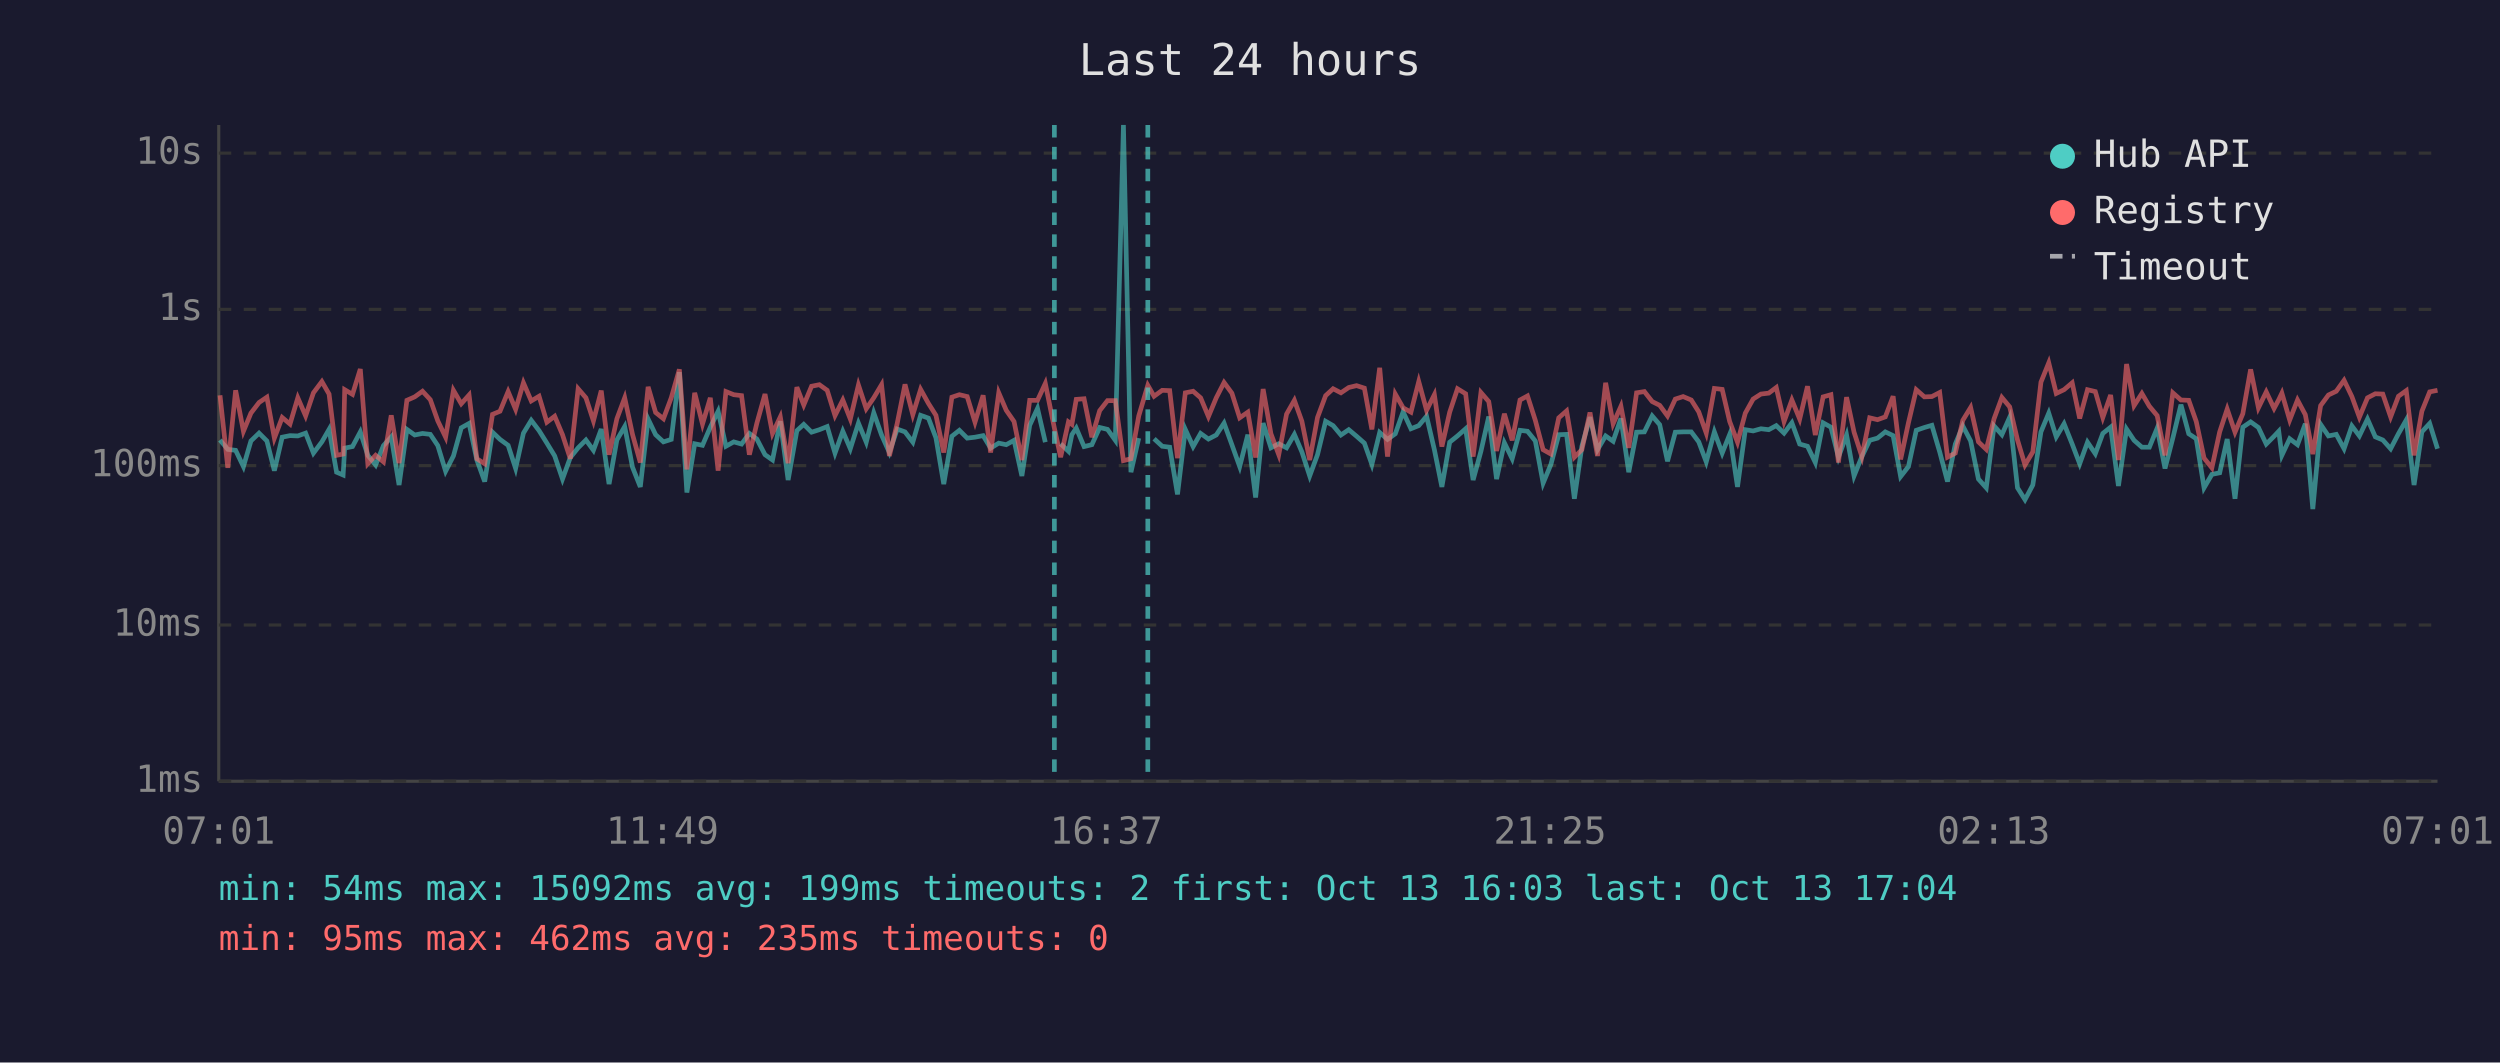
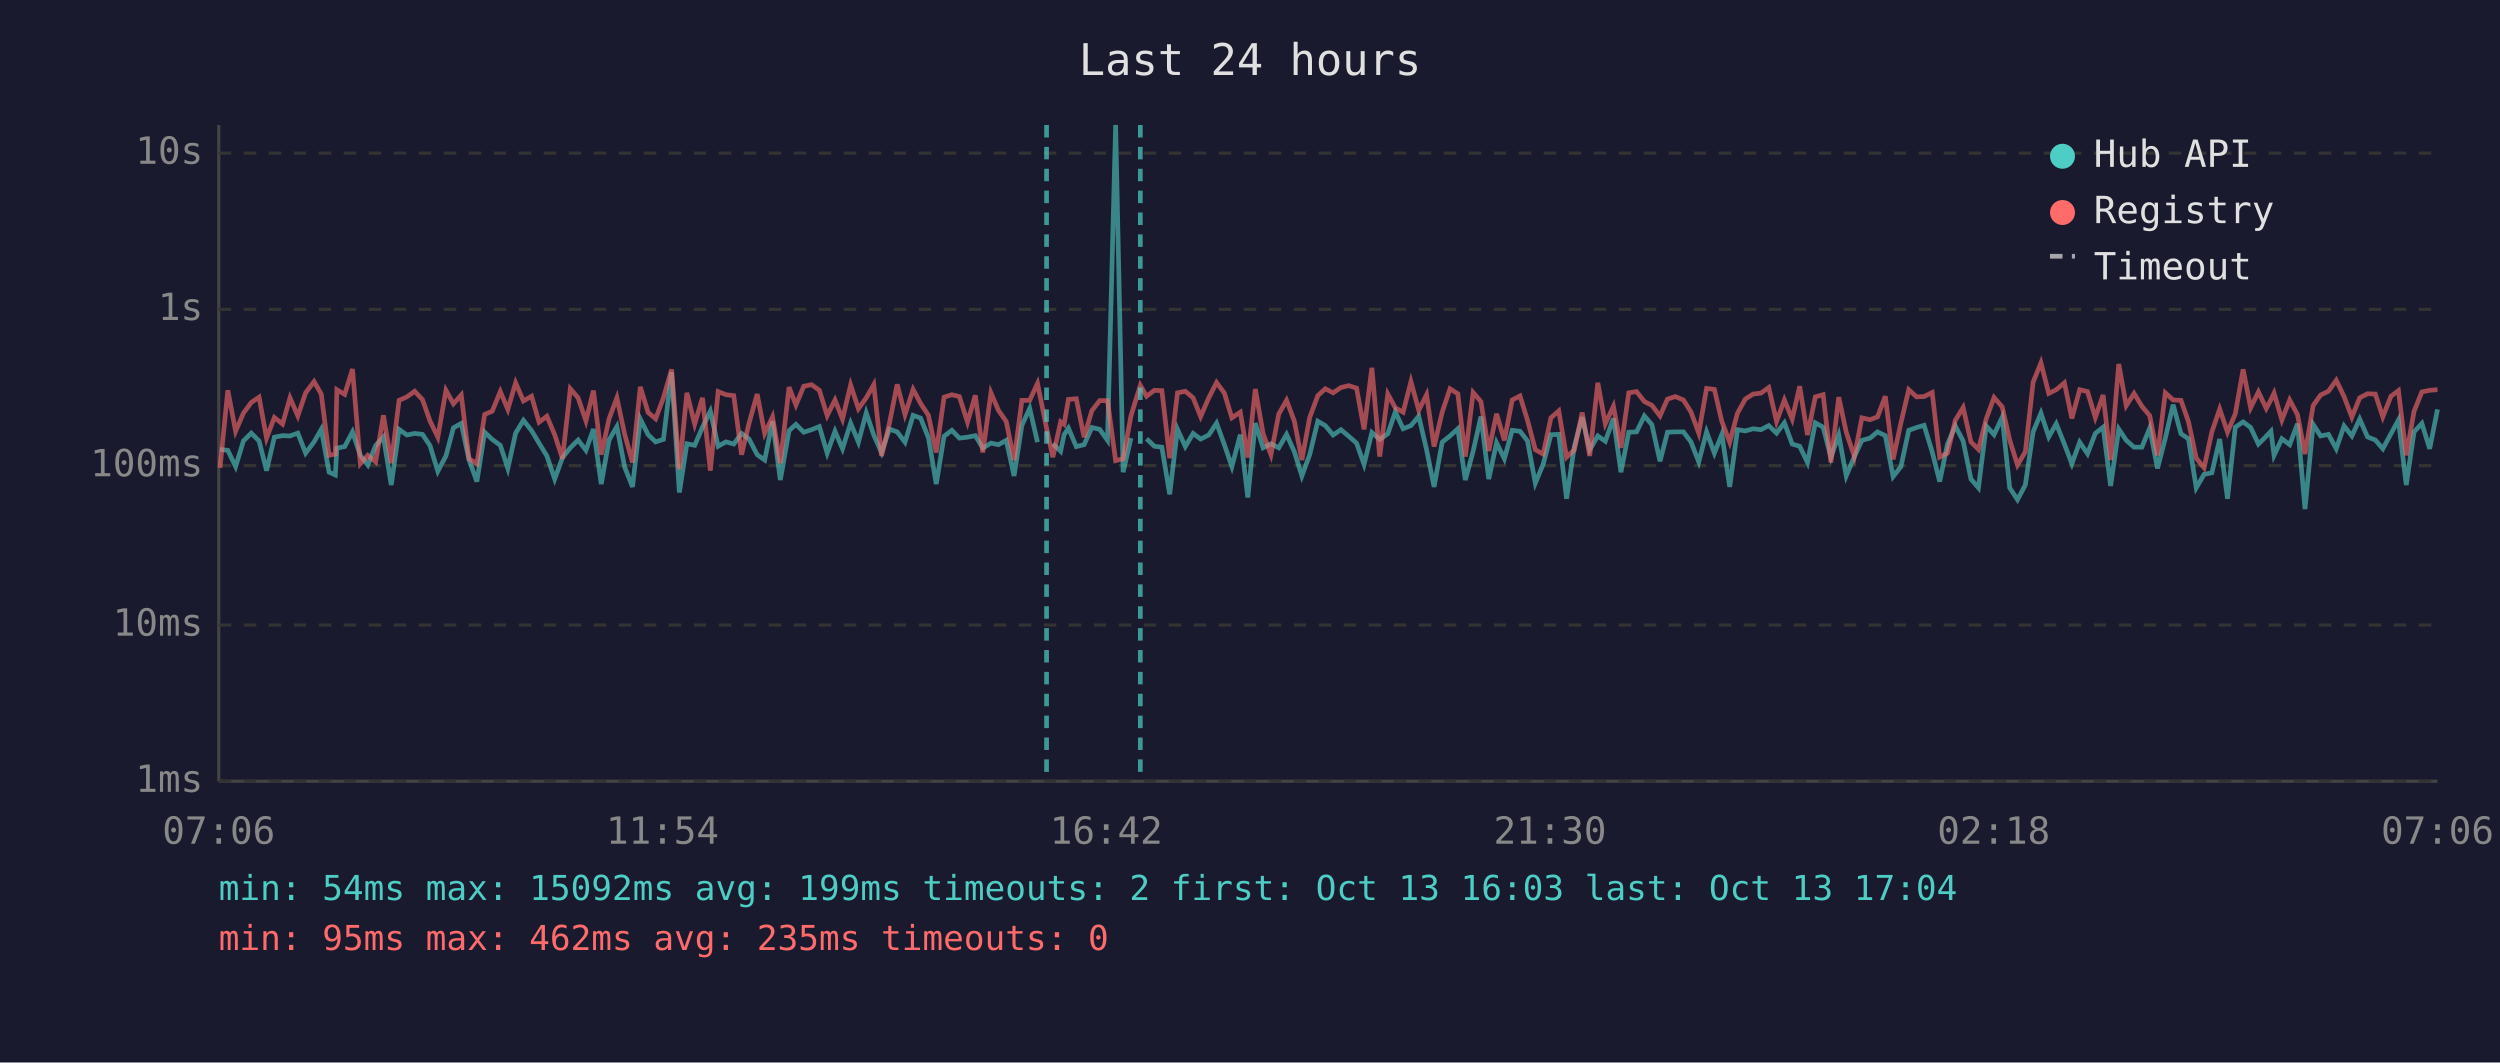
<svg xmlns="http://www.w3.org/2000/svg" viewBox="0 0 800 340" font-family="monospace" font-size="12">
  <rect width="800" height="340" fill="#1a1a2e" />
  <text x="400" y="24" fill="#e0e0e0" font-size="14" text-anchor="middle">Last 24 hours</text>
  <line x1="70" y1="40" x2="70" y2="250" stroke="#444" stroke-width="1" />
  <line x1="70" y1="250" x2="780" y2="250" stroke="#444" stroke-width="1" />
  <line x1="70" y1="250" x2="780" y2="250" stroke="#333" stroke-width="1" stroke-dasharray="4" />
  <text x="65" y="250" fill="#888" text-anchor="end" dominant-baseline="middle">1ms</text>
  <line x1="70" y1="200" x2="780" y2="200" stroke="#333" stroke-width="1" stroke-dasharray="4" />
  <text x="65" y="200" fill="#888" text-anchor="end" dominant-baseline="middle">10ms</text>
  <line x1="70" y1="149" x2="780" y2="149" stroke="#333" stroke-width="1" stroke-dasharray="4" />
  <text x="65" y="149" fill="#888" text-anchor="end" dominant-baseline="middle">100ms</text>
  <line x1="70" y1="99" x2="780" y2="99" stroke="#333" stroke-width="1" stroke-dasharray="4" />
  <text x="65" y="99" fill="#888" text-anchor="end" dominant-baseline="middle">1s</text>
  <line x1="70" y1="49" x2="780" y2="49" stroke="#333" stroke-width="1" stroke-dasharray="4" />
  <text x="65" y="49" fill="#888" text-anchor="end" dominant-baseline="middle">10s</text>
-   <text x="70" y="270" fill="#888" text-anchor="middle">07:01</text>
-   <text x="212" y="270" fill="#888" text-anchor="middle">11:49</text>
-   <text x="354" y="270" fill="#888" text-anchor="middle">16:37</text>
-   <text x="496" y="270" fill="#888" text-anchor="middle">21:25</text>
-   <text x="638" y="270" fill="#888" text-anchor="middle">02:13</text>
-   <text x="780" y="270" fill="#888" text-anchor="middle">07:01</text>
-   <polyline points="70.4,140.8 72.9,143.8 75.4,144.1 77.9,149.3 80.3,141.1 82.9,138.6 85.4,141.1 87.8,150.6 90.3,139.9 92.8,139.4 95.3,139.5 97.8,138.6 100.3,145.0 103.0,141.4 105.3,137.4 107.7,151.1 109.8,152.0 110.3,143.4 112.8,142.9 115.3,138.2 117.7,145.7 120.2,148.8 122.7,142.6 125.2,139.8 127.7,155.2 130.2,137.4 132.7,139.2 135.2,138.7 137.7,139.0 140.1,142.6 142.6,150.8 145.1,145.9 147.6,136.9 150.1,135.5 152.6,147.2 155.1,154.1 157.6,138.3 160.0,140.6 162.6,142.5 165.0,149.9 167.5,138.6 170.0,134.5 172.5,137.8 175.0,141.8 177.5,145.9 180.0,153.3 182.5,146.4 185.0,143.3 187.5,140.8 189.9,144.1 192.4,137.3 194.9,154.9 197.4,140.8 199.9,136.5 202.4,149.5 204.9,155.8 207.4,134.1 209.8,139.1 212.3,141.4 214.8,140.6 217.4,119.1 219.8,157.6 222.3,142.0 224.8,142.5 227.3,136.7 229.8,131.6 232.3,142.8 234.8,141.4 237.3,142.1 239.8,138.7 242.2,140.5 244.8,145.5 247.2,147.2 249.7,134.8 252.2,153.6 255.0,137.8 257.2,135.8 259.7,138.3 262.2,137.5 264.7,136.5 267.2,145.0 269.7,138.0 272.1,143.6 274.7,135.4 277.2,141.5 279.6,132.1 282.1,139.2 284.6,144.8 287.1,137.3 289.6,138.2 292.1,141.5 294.6,132.9 297.1,133.8 299.5,140.1 302.0,154.9 304.6,139.6 307.0,137.7 309.5,140.2 312.0,139.9 314.6,139.4 317.0,143.4 319.6,141.8 322.0,142.3 324.5,140.9 327.0,152.3 329.5,136.1 332.0,130.7 334.5,141.5" fill="none" stroke="#4ecdc4" stroke-width="1.5" opacity="0.6" />
-   <polyline points="339.4,142.0 341.9,144.4 343.0,139.1 344.4,137.0 346.9,142.9 349.4,142.3 351.9,136.8 354.4,137.4 356.9,140.9 359.5,40.0 361.9,151.1 364.4,140.2" fill="none" stroke="#4ecdc4" stroke-width="1.5" opacity="0.6" />
-   <polyline points="369.3,140.4 371.9,142.8 374.3,143.1 376.8,158.2 379.3,137.4 381.8,142.9 384.2,138.7 386.7,140.5 389.2,139.2 391.7,135.4 394.2,142.3 396.7,149.3 399.3,139.1 401.8,159.2 404.2,135.4 406.7,143.3 409.2,142.0 411.7,143.3 414.2,139.0 416.6,144.6 419.1,152.3 421.6,145.5 424.2,134.8 426.6,136.2 429.1,139.2 431.6,137.5 434.1,139.6 436.6,141.8 439.0,148.6 441.5,138.4 444.0,140.6 446.5,138.8 449.0,131.8 451.5,137.2 454.0,136.2 456.5,133.2 459.0,143.9 461.4,155.8 463.9,141.5 466.4,139.5 469.0,137.2 471.4,153.6 473.9,144.4 476.4,133.3 478.9,153.3 481.4,141.7 483.9,146.8 486.4,137.7 488.8,138.0 491.3,141.1 493.8,154.6 496.3,148.6 498.8,139.1 501.3,139.0 503.8,159.6 506.2,142.8 508.8,133.5 511.2,143.9 513.8,139.5 516.2,141.2 518.7,133.9 521.2,151.1 523.7,138.3 526.2,138.2 528.7,133.1 531.1,135.9 533.6,147.6 536.1,138.3 538.6,138.2 541.2,138.2 543.6,141.4 546.0,147.8 548.6,138.2 551.1,145.0 553.5,139.0 556.0,155.8 558.5,137.5 561.0,137.9 563.5,137.2 566.0,137.5 568.4,136.2 570.9,138.6 573.4,135.3 575.9,142.1 578.4,142.8 580.9,148.0 583.4,135.3 585.9,136.7 588.3,146.3 590.9,139.2 593.3,152.3 595.8,146.1 598.3,140.9 600.8,140.2 603.3,138.2 605.8,139.4 608.2,152.5 610.7,149.3 613.2,137.7 615.8,136.8 618.2,136.1 620.7,144.6 623.2,154.1 625.7,142.1 628.1,136.3 630.6,141.1 633.1,153.3 635.6,156.1 638.1,136.3 640.6,139.1 643.1,133.5 645.6,156.1 648.0,159.9 650.5,155.2 653.1,138.2 655.6,132.2 658.0,139.8 660.5,135.6 663.1,142.1 665.5,148.4 668.0,141.5 670.5,145.2 672.9,138.7 675.4,136.7 677.9,155.5 680.5,137.3 682.9,140.9 685.4,143.1 687.8,143.1 690.3,137.0 692.8,149.9 695.3,140.2 697.9,129.5 700.4,138.8 702.8,140.4 705.3,156.1 707.8,151.8 710.3,151.3 712.7,140.5 715.2,159.6 717.7,136.7 720.2,135.0 722.7,136.8 725.2,142.1 727.7,139.6 729.2,138.0 730.2,145.7 732.7,140.4 735.2,142.3 737.7,135.6 740.1,162.9 742.6,135.8 745.1,139.5 747.6,139.0 750.1,143.6 752.6,136.3 755.0,139.5 757.6,134.1 760.1,139.8 762.5,140.8 765.0,143.6 767.5,138.8 770.0,134.4 772.5,155.2 775.0,138.2 777.5,135.5 780.0,143.6" fill="none" stroke="#4ecdc4" stroke-width="1.5" opacity="0.6" />
-   <polyline points="70.4,126.5 72.9,149.7 75.4,124.9 77.9,138.0 80.3,132.2 82.9,128.8 85.4,127.1 87.8,140.2 90.3,133.6 92.8,135.7 95.3,127.3 97.8,133.1 100.3,125.7 103.0,122.1 105.3,126.1 107.7,145.7 109.8,145.3 110.3,124.7 112.8,126.2 115.3,118.1 117.7,148.4 120.2,145.7 122.7,147.8 125.2,132.9 127.7,148.2 130.2,128.1 132.7,127.0 135.2,125.2 137.7,127.9 140.1,134.7 142.6,139.9 145.1,124.9 147.6,129.2 150.1,126.4 152.6,146.8 155.1,148.4 157.6,132.6 160.0,131.6 162.6,125.3 165.0,131.0 167.5,122.5 170.0,128.3 172.5,126.8 175.0,135.1 177.5,133.2 180.0,139.1 182.5,146.8 185.0,124.4 187.5,127.3 189.9,134.7 192.4,125.0 194.9,145.5 197.4,134.0 199.9,127.3 202.4,139.0 204.9,148.0 207.4,123.8 209.8,132.0 212.3,134.0 214.8,127.3 217.4,118.2 219.8,150.2 222.3,125.7 224.8,135.7 227.3,127.3 229.8,150.6 232.3,125.3 234.8,126.3 237.3,126.6 239.8,145.5 242.2,135.4 244.8,126.1 247.2,138.7 249.7,133.4 252.2,148.2 255.0,123.9 257.2,129.6 259.7,123.6 262.2,123.1 264.7,124.9 267.2,133.0 269.7,128.0 272.1,134.1 274.7,123.2 277.2,130.8 279.6,127.3 282.1,123.1 284.6,145.9 287.1,135.5 289.6,123.0 292.1,132.7 294.6,124.6 297.1,129.1 299.5,132.9 302.0,144.8 304.6,127.1 307.0,126.3 309.5,126.9 312.0,135.1 314.6,126.5 317.0,144.8 319.6,125.7 322.0,131.3 324.5,134.9 327.0,147.2 329.5,128.1 332.0,128.1 334.5,122.7 337.4,137.0 339.4,146.3 341.9,135.0 343.0,135.8 344.4,127.8 346.9,127.6 349.4,139.9 351.9,131.4 354.4,128.2 356.9,128.2 359.5,147.4 361.9,146.8 364.4,133.1 367.3,123.3 369.3,126.8 371.9,124.9 374.3,125.0 376.8,146.6 379.3,125.7 381.8,125.2 384.2,127.3 386.7,133.3 389.2,127.3 391.7,122.4 394.2,125.8 396.7,133.7 399.3,131.9 401.8,146.4 404.2,124.5 406.7,138.8 409.2,145.5 411.7,132.5 414.2,128.1 416.6,134.8 419.1,147.2 421.6,133.6 424.2,126.6 426.6,124.4 429.1,125.7 431.6,124.0 434.1,123.4 436.6,124.2 439.0,137.4 441.5,117.7 444.0,146.1 446.5,126.1 449.0,130.5 451.5,131.9 454.0,122.1 456.5,131.3 459.0,126.3 461.4,142.9 463.9,131.9 466.4,124.4 469.0,126.0 471.4,146.1 473.9,125.6 476.4,128.5 478.9,144.3 481.4,132.4 483.9,140.9 486.4,128.0 488.8,126.7 491.3,134.5 493.8,143.9 496.3,145.3 498.8,133.7 501.3,131.5 503.8,146.3 506.2,143.9 508.8,132.0 511.2,145.9 513.8,122.5 516.2,135.6 518.7,130.0 521.2,143.3 523.7,125.7 526.2,125.3 528.7,128.5 531.1,129.7 533.6,133.1 536.1,127.7 538.6,126.9 541.2,128.0 543.6,131.8 546.0,138.6 548.6,124.3 551.1,124.6 553.5,134.9 556.0,141.5 558.5,132.2 561.0,127.7 563.5,126.1 566.0,125.8 568.4,124.0 570.9,134.9 573.4,128.0 575.9,134.1 578.4,123.6 580.9,139.2 583.4,127.0 585.9,126.3 588.3,148.0 590.9,127.1 593.3,138.3 595.8,146.1 598.3,133.7 600.8,134.3 603.3,133.4 605.8,126.8 608.2,147.0 610.7,135.3 613.2,124.7 615.8,127.0 618.2,126.9 620.7,125.6 623.2,146.3 625.7,145.0 628.1,134.5 630.6,130.4 633.1,141.4 635.6,143.8 638.1,134.0 640.6,127.2 643.1,130.2 645.6,140.8 648.0,148.8 650.5,144.6 653.1,122.3 655.6,116.1 658.0,125.9 660.5,124.7 663.1,122.5 665.5,133.9 668.0,124.7 670.5,125.3 672.9,133.6 675.4,126.4 677.9,147.2 680.5,116.5 682.9,129.8 685.4,125.9 687.8,130.0 690.3,133.0 692.8,145.7 695.3,125.7 697.9,128.0 700.4,128.1 702.8,134.9 705.3,146.6 707.8,149.7 710.3,138.2 712.7,130.9 715.2,138.3 717.7,132.4 720.2,118.2 722.7,130.5 725.2,125.4 727.7,130.7 729.2,127.9 730.2,125.8 732.7,134.4 735.2,128.0 737.7,132.7 740.1,145.3 742.6,129.8 745.1,126.4 747.6,125.2 750.1,121.7 752.6,126.9 755.0,133.5 757.6,127.3 760.1,126.0 762.5,126.1 765.0,133.4 767.5,126.8 770.0,125.0 772.5,145.7 775.0,131.6 777.5,125.4 780.0,124.9" fill="none" stroke="#ff6b6b" stroke-width="1.5" opacity="0.6" />
-   <line x1="337.4" y1="40" x2="337.4" y2="250" stroke="#4ecdc4" stroke-width="1.5" stroke-dasharray="4,3" opacity="0.7" />
-   <line x1="367.3" y1="40" x2="367.3" y2="250" stroke="#4ecdc4" stroke-width="1.5" stroke-dasharray="4,3" opacity="0.7" />
+   <text x="70" y="270" fill="#888" text-anchor="middle">07:06</text>
+   <text x="212" y="270" fill="#888" text-anchor="middle">11:54</text>
+   <text x="354" y="270" fill="#888" text-anchor="middle">16:42</text>
+   <text x="496" y="270" fill="#888" text-anchor="middle">21:30</text>
+   <text x="638" y="270" fill="#888" text-anchor="middle">02:18</text>
+   <text x="780" y="270" fill="#888" text-anchor="middle">07:06</text>
+   <polyline points="70.4,143.8 72.9,144.1 75.4,149.3 77.9,141.1 80.4,138.6 82.9,141.1 85.3,150.6 87.8,139.9 90.4,139.4 92.8,139.5 95.3,138.6 97.8,145.0 100.5,141.4 102.8,137.4 105.3,151.1 107.3,152.0 107.8,143.4 110.3,142.9 112.8,138.2 115.3,145.7 117.7,148.8 120.2,142.6 122.7,139.8 125.2,155.2 127.7,137.4 130.2,139.2 132.7,138.7 135.2,139.0 137.6,142.6 140.1,150.8 142.7,145.9 145.1,136.9 147.6,135.5 150.1,147.2 152.6,154.1 155.1,138.3 157.5,140.6 160.1,142.5 162.5,149.9 165.0,138.6 167.5,134.5 170.1,137.8 172.5,141.8 175.0,145.9 177.5,153.3 180.0,146.4 182.5,143.3 185.0,140.8 187.5,144.1 189.9,137.3 192.4,154.9 194.9,140.8 197.4,136.5 199.9,149.5 202.4,155.8 204.9,134.1 207.4,139.1 209.8,141.4 212.3,140.6 214.9,119.1 217.4,157.6 219.8,142.0 222.3,142.5 224.8,136.7 227.3,131.6 229.8,142.8 232.3,141.4 234.8,142.1 237.3,138.7 239.7,140.5 242.3,145.5 244.7,147.2 247.2,134.8 249.7,153.6 252.5,137.8 254.7,135.8 257.2,138.3 259.7,137.5 262.2,136.5 264.7,145.0 267.2,138.0 269.6,143.6 272.2,135.4 274.7,141.5 277.2,132.1 279.6,139.2 282.1,144.8 284.6,137.3 287.1,138.2 289.6,141.5 292.2,132.9 294.6,133.8 297.1,140.1 299.6,154.9 302.1,139.6 304.6,137.7 307.0,140.2 309.6,139.9 312.1,139.4 314.5,143.4 317.1,141.8 319.5,142.3 322.0,140.9 324.5,152.3 327.0,136.1 329.5,130.7 332.0,141.5" fill="none" stroke="#4ecdc4" stroke-width="1.5" opacity="0.6" />
+   <polyline points="336.9,142.0 339.4,144.4 340.5,139.1 341.9,137.0 344.4,142.9 346.9,142.3 349.4,136.8 351.9,137.4 354.4,140.9 357.0,40.0 359.4,151.1 361.9,140.2" fill="none" stroke="#4ecdc4" stroke-width="1.5" opacity="0.6" />
+   <polyline points="366.9,140.4 369.4,142.8 371.8,143.1 374.3,158.2 376.8,137.4 379.3,142.9 381.8,138.7 384.2,140.5 386.8,139.2 389.3,135.4 391.8,142.3 394.2,149.3 396.9,139.1 399.3,159.2 401.7,135.4 404.2,143.3 406.7,142.0 409.2,143.3 411.7,139.0 414.2,144.6 416.6,152.3 419.1,145.5 421.7,134.8 424.1,136.2 426.6,139.2 429.1,137.5 431.6,139.6 434.1,141.8 436.5,148.6 439.0,138.4 441.5,140.6 444.1,138.8 446.5,131.8 449.0,137.2 451.5,136.2 454.0,133.2 456.5,143.9 458.9,155.8 461.5,141.5 464.0,139.5 466.5,137.2 468.9,153.6 471.4,144.4 473.9,133.3 476.4,153.3 478.9,141.7 481.4,146.8 483.9,137.7 486.4,138.0 488.8,141.1 491.3,154.6 493.8,148.6 496.3,139.1 498.8,139.0 501.3,159.6 503.8,142.8 506.3,133.5 508.7,143.9 511.3,139.5 513.7,141.2 516.3,133.9 518.7,151.1 521.2,138.3 523.7,138.2 526.2,133.1 528.6,135.9 531.2,147.6 533.6,138.3 536.1,138.2 538.7,138.2 541.1,141.4 543.6,147.8 546.1,138.2 548.6,145.0 551.0,139.0 553.5,155.8 556.0,137.5 558.5,137.9 561.0,137.2 563.5,137.5 566.0,136.2 568.5,138.6 571.0,135.3 573.5,142.1 575.9,142.8 578.4,148.0 580.9,135.3 583.4,136.7 585.9,146.3 588.4,139.2 590.8,152.3 593.4,146.1 595.8,140.9 598.4,140.2 600.8,138.2 603.3,139.4 605.8,152.5 608.3,149.3 610.8,137.7 613.3,136.8 615.7,136.1 618.3,144.6 620.7,154.1 623.2,142.1 625.7,136.3 628.2,141.1 630.7,153.3 633.1,156.1 635.6,136.3 638.1,139.1 640.7,133.5 643.1,156.1 645.6,159.9 648.1,155.2 650.6,138.2 653.1,132.2 655.6,139.8 658.0,135.6 660.6,142.1 663.0,148.4 665.5,141.5 668.0,145.2 670.5,138.7 673.0,136.7 675.4,155.5 678.0,137.3 680.4,140.9 682.9,143.1 685.4,143.1 687.9,137.0 690.4,149.9 692.9,140.2 695.4,129.5 697.9,138.8 700.3,140.4 702.8,156.1 705.3,151.8 707.8,151.3 710.3,140.5 712.8,159.6 715.3,136.7 717.8,135.0 720.2,136.8 722.7,142.1 725.2,139.6 726.7,138.0 727.7,145.7 730.2,140.4 732.7,142.3 735.2,135.6 737.6,162.9 740.2,135.8 742.6,139.5 745.1,139.0 747.6,143.6 750.1,136.3 752.6,139.5 755.1,134.1 757.6,139.8 760.1,140.8 762.5,143.6 765.1,138.8 767.5,134.4 770.0,155.2 772.5,138.2 775.0,135.5 777.5,143.6 780.0,131.0" fill="none" stroke="#4ecdc4" stroke-width="1.5" opacity="0.6" />
+   <polyline points="70.4,149.7 72.9,124.9 75.4,138.0 77.9,132.2 80.4,128.8 82.9,127.1 85.3,140.2 87.8,133.6 90.4,135.7 92.8,127.3 95.3,133.1 97.8,125.7 100.5,122.1 102.8,126.1 105.3,145.7 107.3,145.3 107.8,124.7 110.3,126.2 112.8,118.1 115.3,148.4 117.7,145.7 120.2,147.8 122.7,132.9 125.2,148.2 127.7,128.1 130.2,127.0 132.7,125.2 135.2,127.9 137.6,134.7 140.1,139.9 142.7,124.9 145.1,129.2 147.6,126.4 150.1,146.8 152.6,148.4 155.1,132.6 157.5,131.6 160.1,125.3 162.5,131.0 165.0,122.5 167.5,128.3 170.1,126.8 172.5,135.1 175.0,133.2 177.5,139.1 180.0,146.8 182.5,124.4 185.0,127.3 187.5,134.7 189.9,125.0 192.4,145.5 194.9,134.0 197.4,127.3 199.9,139.0 202.4,148.0 204.9,123.8 207.4,132.0 209.8,134.0 212.3,127.3 214.9,118.2 217.4,150.2 219.8,125.7 222.3,135.7 224.8,127.3 227.3,150.6 229.8,125.3 232.3,126.3 234.8,126.6 237.3,145.5 239.7,135.4 242.3,126.1 244.7,138.7 247.2,133.4 249.7,148.2 252.5,123.9 254.7,129.6 257.2,123.6 259.7,123.1 262.2,124.9 264.7,133.0 267.2,128.0 269.6,134.1 272.2,123.2 274.7,130.8 277.2,127.3 279.6,123.1 282.1,145.9 284.6,135.5 287.1,123.0 289.6,132.7 292.2,124.6 294.6,129.1 297.1,132.9 299.6,144.8 302.1,127.1 304.6,126.3 307.0,126.9 309.6,135.1 312.1,126.5 314.5,144.8 317.1,125.7 319.5,131.3 322.0,134.9 324.5,147.2 327.0,128.1 329.5,128.1 332.0,122.7 334.9,137.0 336.9,146.3 339.4,135.0 340.5,135.8 341.9,127.8 344.4,127.6 346.9,139.9 349.4,131.4 351.9,128.2 354.4,128.2 357.0,147.4 359.4,146.8 361.9,133.1 364.9,123.3 366.9,126.8 369.4,124.9 371.8,125.0 374.3,146.6 376.8,125.7 379.3,125.2 381.8,127.3 384.2,133.3 386.8,127.3 389.3,122.4 391.8,125.8 394.2,133.7 396.9,131.9 399.3,146.4 401.7,124.5 404.2,138.8 406.7,145.5 409.2,132.5 411.7,128.1 414.2,134.8 416.6,147.2 419.1,133.6 421.7,126.6 424.1,124.4 426.6,125.7 429.1,124.0 431.6,123.4 434.1,124.2 436.5,137.4 439.0,117.7 441.5,146.1 444.1,126.1 446.5,130.5 449.0,131.9 451.5,122.1 454.0,131.3 456.5,126.3 458.9,142.9 461.5,131.9 464.0,124.4 466.5,126.0 468.9,146.1 471.4,125.6 473.9,128.5 476.4,144.3 478.9,132.4 481.4,140.9 483.9,128.0 486.4,126.7 488.8,134.5 491.3,143.9 493.8,145.3 496.3,133.7 498.8,131.5 501.3,146.3 503.8,143.9 506.3,132.0 508.7,145.9 511.3,122.5 513.7,135.6 516.3,130.0 518.7,143.3 521.2,125.7 523.7,125.3 526.2,128.5 528.6,129.7 531.2,133.1 533.6,127.7 536.1,126.9 538.7,128.0 541.1,131.8 543.6,138.6 546.1,124.3 548.6,124.6 551.0,134.9 553.5,141.5 556.0,132.2 558.5,127.7 561.0,126.1 563.5,125.8 566.0,124.0 568.5,134.9 571.0,128.0 573.5,134.1 575.9,123.6 578.4,139.2 580.9,127.0 583.4,126.3 585.9,148.0 588.4,127.1 590.8,138.3 593.4,146.1 595.8,133.7 598.4,134.3 600.8,133.4 603.3,126.8 605.8,147.0 608.3,135.3 610.8,124.7 613.3,127.0 615.7,126.9 618.3,125.6 620.7,146.3 623.2,145.0 625.7,134.5 628.2,130.4 630.7,141.4 633.1,143.8 635.6,134.0 638.1,127.2 640.7,130.2 643.1,140.8 645.6,148.8 648.1,144.6 650.6,122.3 653.1,116.1 655.6,125.9 658.0,124.7 660.6,122.5 663.0,133.9 665.5,124.7 668.0,125.3 670.5,133.6 673.0,126.4 675.4,147.2 678.0,116.5 680.4,129.8 682.9,125.9 685.4,130.0 687.9,133.0 690.4,145.7 692.9,125.7 695.4,128.0 697.9,128.1 700.3,134.9 702.8,146.6 705.3,149.7 707.8,138.2 710.3,130.9 712.8,138.3 715.3,132.4 717.8,118.2 720.2,130.5 722.7,125.4 725.2,130.7 726.7,127.9 727.7,125.8 730.2,134.4 732.7,128.0 735.2,132.7 737.6,145.3 740.2,129.8 742.6,126.4 745.1,125.2 747.6,121.7 750.1,126.9 752.6,133.5 755.1,127.3 757.6,126.0 760.1,126.1 762.5,133.4 765.1,126.8 767.5,125.0 770.0,145.7 772.5,131.6 775.0,125.4 777.5,124.9 780.0,124.7" fill="none" stroke="#ff6b6b" stroke-width="1.5" opacity="0.6" />
+   <line x1="334.9" y1="40" x2="334.9" y2="250" stroke="#4ecdc4" stroke-width="1.5" stroke-dasharray="4,3" opacity="0.7" />
+   <line x1="364.9" y1="40" x2="364.9" y2="250" stroke="#4ecdc4" stroke-width="1.5" stroke-dasharray="4,3" opacity="0.7" />
  <circle cx="660" cy="50" r="4" fill="#4ecdc4" />
  <text x="670" y="50" fill="#e0e0e0" dominant-baseline="middle">Hub API</text>
  <circle cx="660" cy="68" r="4" fill="#ff6b6b" />
  <text x="670" y="68" fill="#e0e0e0" dominant-baseline="middle">Registry</text>
  <line x1="656" y1="82" x2="664" y2="82" stroke="#e0e0e0" stroke-width="1.5" stroke-dasharray="4,3" opacity="0.7" />
  <text x="670" y="86" fill="#e0e0e0" dominant-baseline="middle">Timeout</text>
  <text x="70" y="288" fill="#4ecdc4" font-size="11">min: 54ms  max: 15092ms  avg: 199ms  timeouts: 2  first: Oct 13 16:03  last: Oct 13 17:04</text>
  <text x="70" y="304" fill="#ff6b6b" font-size="11">min: 95ms  max: 462ms  avg: 235ms  timeouts: 0</text>
</svg>
